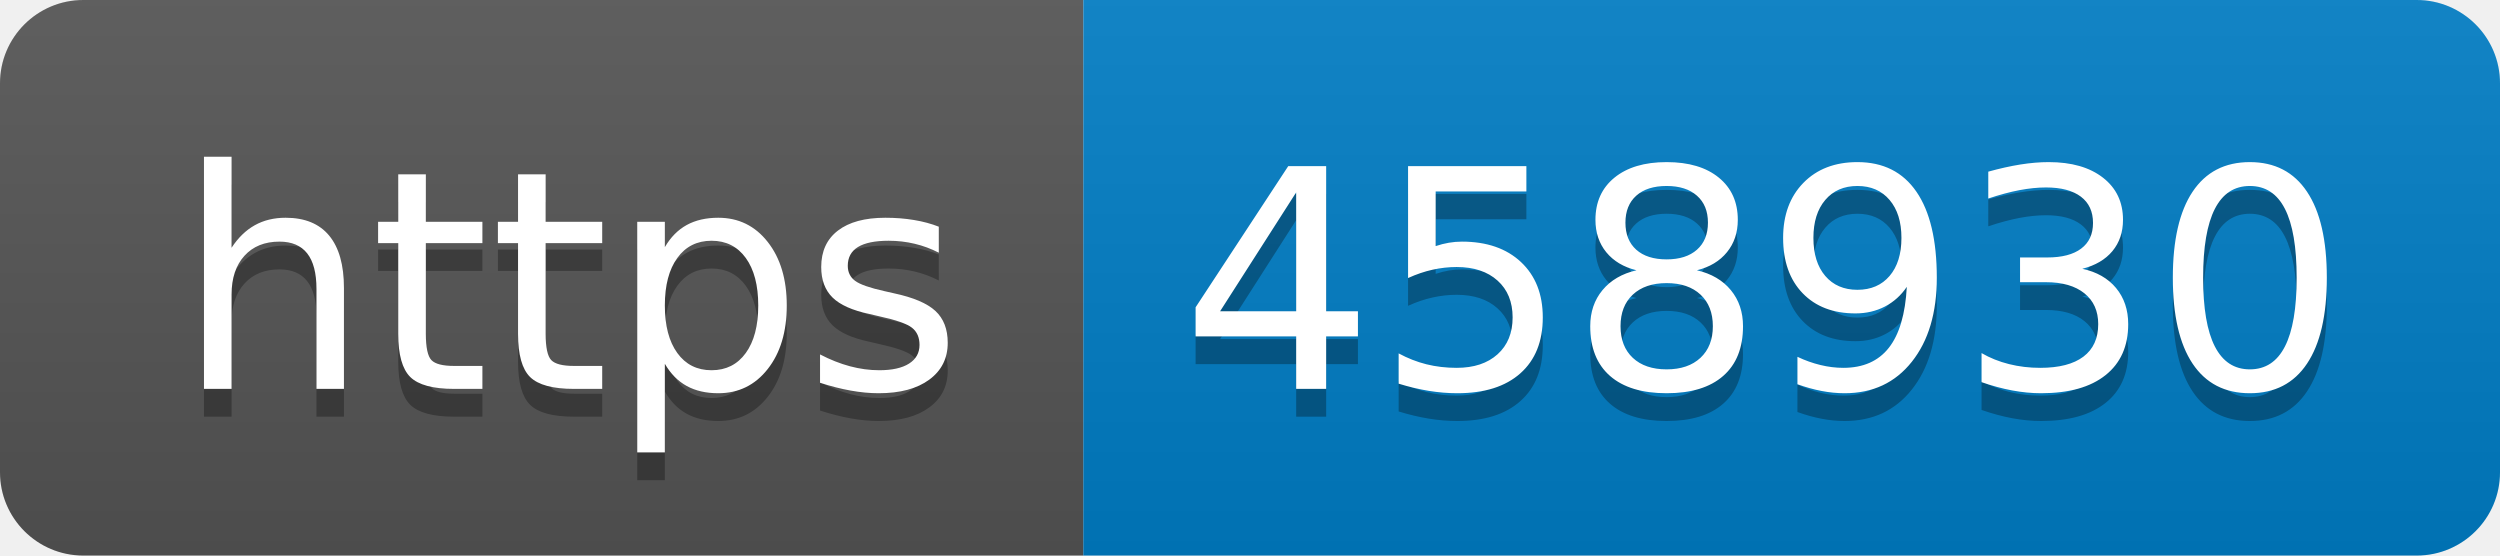
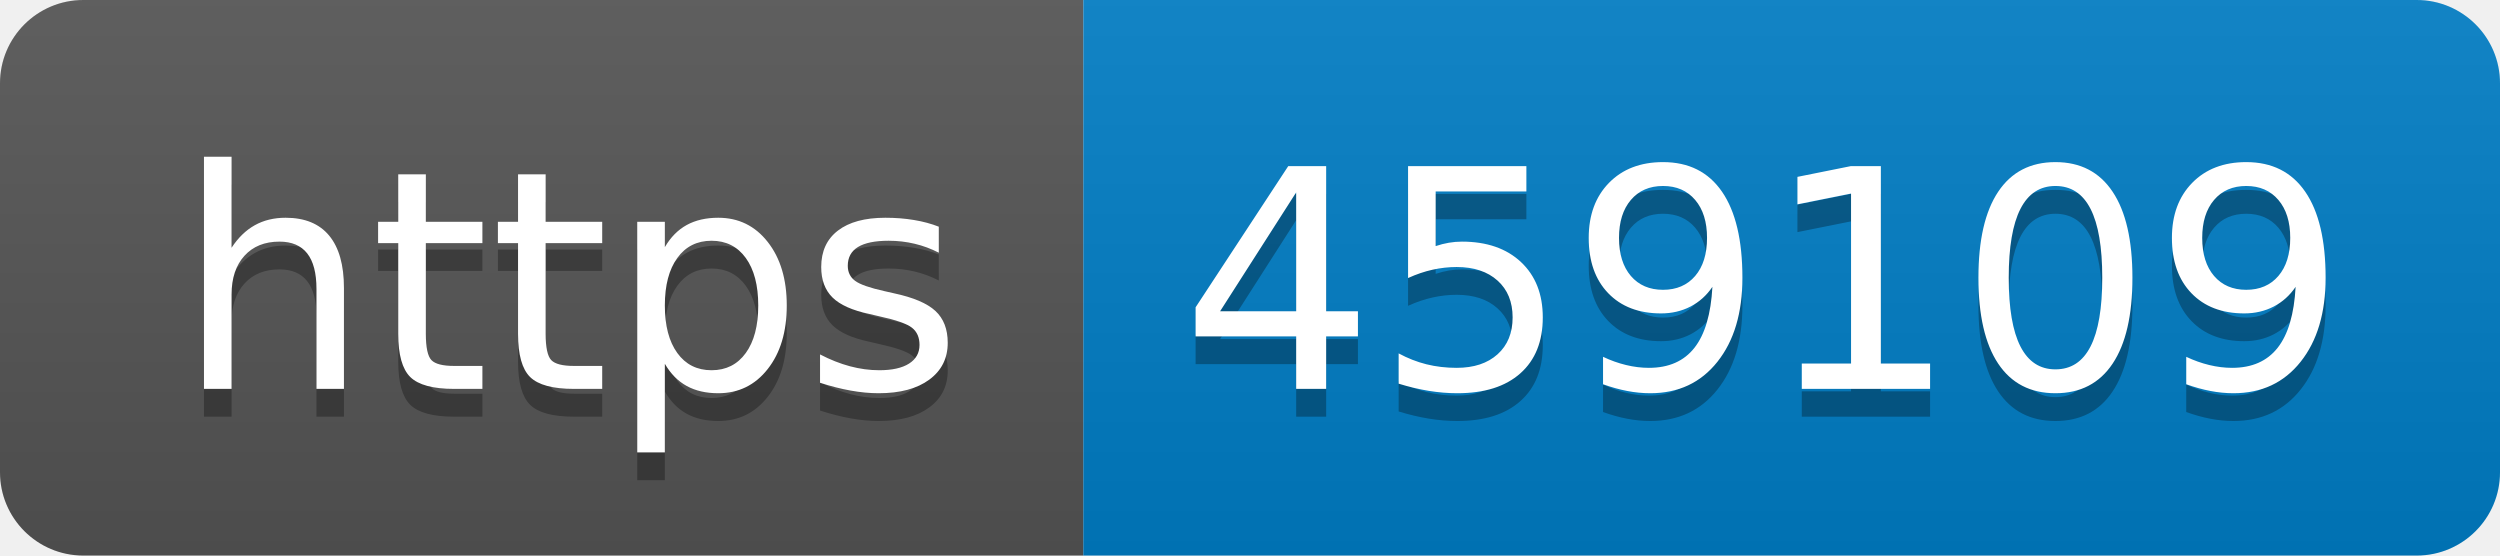
- <svg xmlns="http://www.w3.org/2000/svg" width="90" height="20" role="img" aria-label="https: 458930">
+ <svg xmlns="http://www.w3.org/2000/svg" width="90" height="20" role="img" aria-label="https: 459109">
  <linearGradient id="s" x2="0" y2="100%">
    <stop offset="0" stop-color="#bbb" stop-opacity=".1" />
    <stop offset="1" stop-opacity=".1" />
  </linearGradient>
  <clipPath id="r">
    <rect width="90" height="20" rx="3" fill="#fff" />
  </clipPath>
  <g clip-path="url(#r)">
    <rect width="39" height="20" fill="#555" />
    <rect x="39" width="51" height="20" fill="#007ec6" />
    <rect width="90" height="20" fill="url(#s)" />
  </g>
  <g fill="#fff" text-anchor="middle" font-family="Verdana,Geneva,DejaVu Sans,sans-serif" text-rendering="geometricPrecision" font-size="110">
    <text aria-hidden="true" x="205" y="150" fill="#010101" fill-opacity=".3" transform="scale(.1)" textLength="290">https</text>
    <text x="205" y="140" transform="scale(.1)" fill="#fff" textLength="290">https</text>
-     <text aria-hidden="true" x="635" y="150" fill="#010101" fill-opacity=".3" transform="scale(.1)" textLength="410">458930</text>
-     <text x="635" y="140" transform="scale(.1)" fill="#fff" textLength="410">458930</text>
+     <text aria-hidden="true" x="635" y="150" fill="#010101" fill-opacity=".3" transform="scale(.1)" textLength="410">459109</text>
+     <text x="635" y="140" transform="scale(.1)" fill="#fff" textLength="410">459109</text>
  </g>
</svg>
